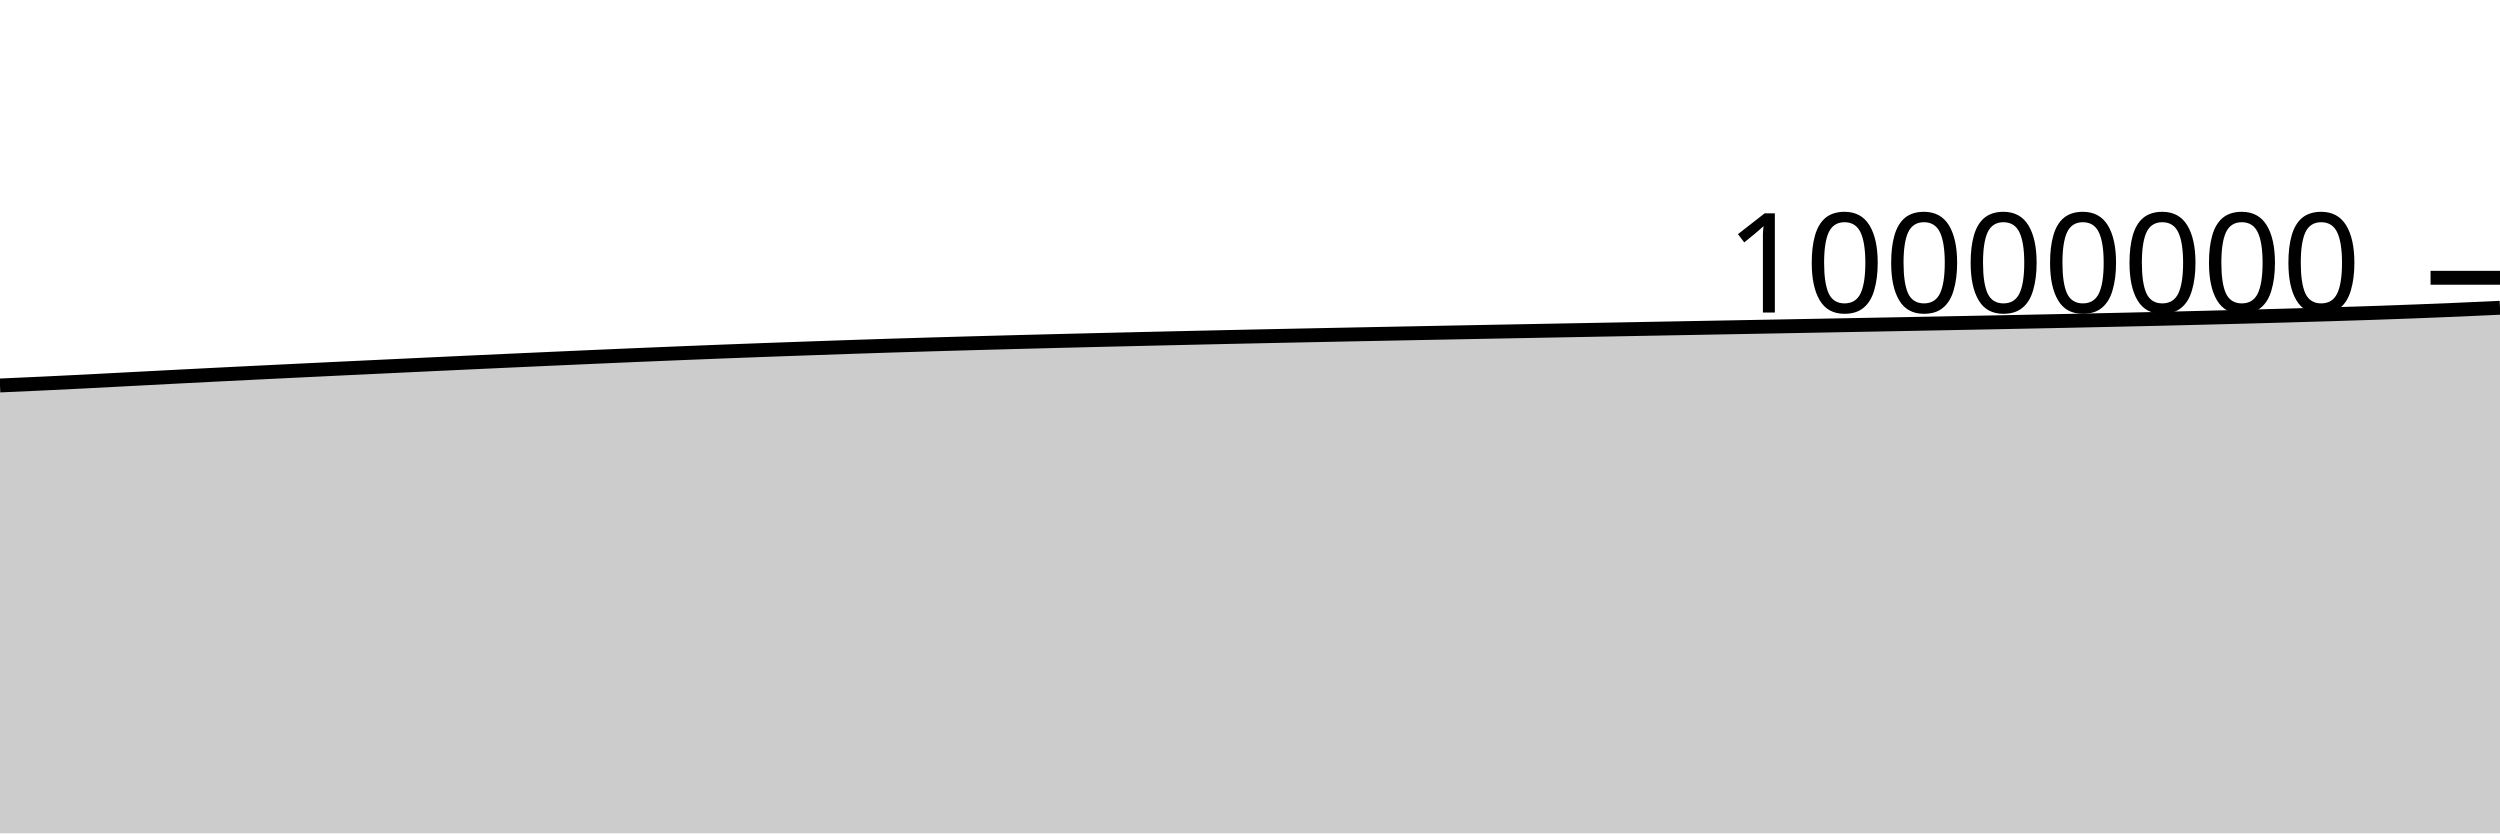
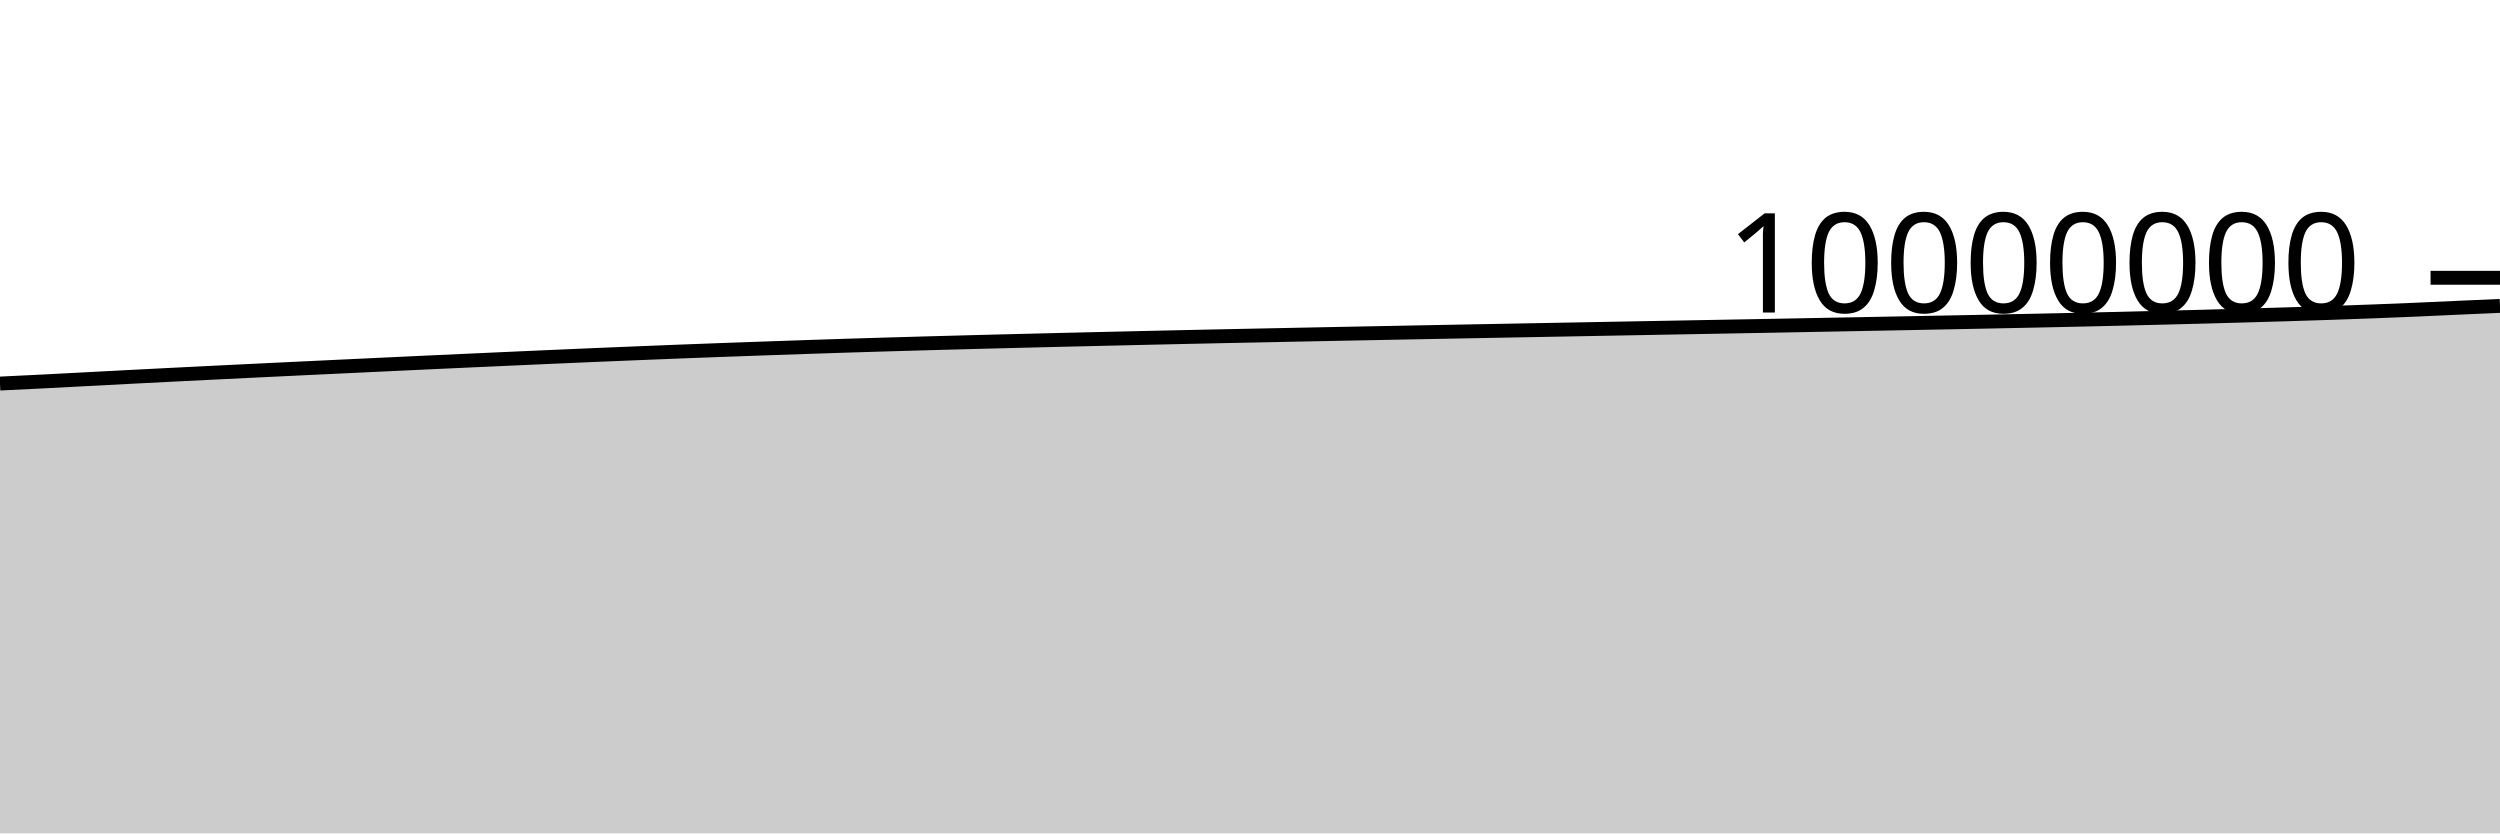
<svg xmlns="http://www.w3.org/2000/svg" viewBox="0 0 180 60">
  <g transform="translate(0,20)">
-     <path class="area" fill="rgba(0, 0, 0, 0.2)" d="M0,7.754C1.017,7.709,2.034,7.664,3.051,7.616C4.068,7.568,5.085,7.518,6.102,7.467C7.119,7.415,8.136,7.36,9.153,7.307C10.169,7.253,11.186,7.199,12.203,7.147C13.22,7.094,14.237,7.042,15.254,6.991C16.271,6.94,17.288,6.889,18.305,6.839C19.322,6.789,20.339,6.739,21.356,6.69C22.373,6.641,23.39,6.592,24.407,6.543C25.424,6.495,26.441,6.446,27.458,6.398C28.475,6.35,29.492,6.301,30.508,6.254C31.525,6.206,32.542,6.159,33.559,6.111C34.576,6.064,35.593,6.018,36.61,5.971C37.627,5.925,38.644,5.879,39.661,5.833C40.678,5.787,41.695,5.742,42.712,5.697C43.729,5.653,44.746,5.608,45.763,5.565C46.78,5.522,47.797,5.48,48.814,5.439C49.831,5.397,50.847,5.357,51.864,5.317C52.881,5.278,53.898,5.239,54.915,5.202C55.932,5.165,56.949,5.129,57.966,5.093C58.983,5.057,60,5.021,61.017,4.987C62.034,4.953,63.051,4.919,64.068,4.887C65.085,4.855,66.102,4.824,67.119,4.795C68.136,4.765,69.153,4.736,70.169,4.708C71.186,4.68,72.203,4.652,73.22,4.626C74.237,4.599,75.254,4.573,76.271,4.548C77.288,4.523,78.305,4.498,79.322,4.473C80.339,4.449,81.356,4.424,82.373,4.401C83.39,4.377,84.407,4.354,85.424,4.331C86.441,4.308,87.458,4.286,88.475,4.263C89.492,4.241,90.508,4.22,91.525,4.198C92.542,4.177,93.559,4.156,94.576,4.135C95.593,4.115,96.61,4.095,97.627,4.074C98.644,4.054,99.661,4.034,100.678,4.014C101.695,3.994,102.712,3.974,103.729,3.955C104.746,3.935,105.763,3.916,106.78,3.896C107.797,3.877,108.814,3.858,109.831,3.839C110.847,3.82,111.864,3.801,112.881,3.782C113.898,3.763,114.915,3.744,115.932,3.726C116.949,3.707,117.966,3.688,118.983,3.669C120,3.651,121.017,3.632,122.034,3.613C123.051,3.594,124.068,3.576,125.085,3.557C126.102,3.538,127.119,3.52,128.136,3.501C129.153,3.482,130.169,3.463,131.186,3.444C132.203,3.426,133.22,3.406,134.237,3.387C135.254,3.368,136.271,3.349,137.288,3.33C138.305,3.31,139.322,3.291,140.339,3.271C141.356,3.251,142.373,3.231,143.39,3.212C144.407,3.192,145.424,3.172,146.441,3.151C147.458,3.131,148.475,3.11,149.492,3.089C150.508,3.067,151.525,3.045,152.542,3.022C153.559,3,154.576,2.977,155.593,2.953C156.61,2.929,157.627,2.904,158.644,2.878C159.661,2.853,160.678,2.827,161.695,2.8C162.712,2.772,163.729,2.744,164.746,2.716C165.763,2.687,166.78,2.658,167.797,2.627C168.814,2.596,169.831,2.564,170.847,2.53C171.864,2.495,172.881,2.459,173.898,2.421C174.915,2.382,175.932,2.341,176.949,2.298C177.966,2.254,178.983,2.207,180,2.159L180,40C178.983,40,177.966,40,176.949,40C175.932,40,174.915,40,173.898,40C172.881,40,171.864,40,170.847,40C169.831,40,168.814,40,167.797,40C166.78,40,165.763,40,164.746,40C163.729,40,162.712,40,161.695,40C160.678,40,159.661,40,158.644,40C157.627,40,156.61,40,155.593,40C154.576,40,153.559,40,152.542,40C151.525,40,150.508,40,149.492,40C148.475,40,147.458,40,146.441,40C145.424,40,144.407,40,143.39,40C142.373,40,141.356,40,140.339,40C139.322,40,138.305,40,137.288,40C136.271,40,135.254,40,134.237,40C133.22,40,132.203,40,131.186,40C130.169,40,129.153,40,128.136,40C127.119,40,126.102,40,125.085,40C124.068,40,123.051,40,122.034,40C121.017,40,120,40,118.983,40C117.966,40,116.949,40,115.932,40C114.915,40,113.898,40,112.881,40C111.864,40,110.847,40,109.831,40C108.814,40,107.797,40,106.78,40C105.763,40,104.746,40,103.729,40C102.712,40,101.695,40,100.678,40C99.661,40,98.644,40,97.627,40C96.61,40,95.593,40,94.576,40C93.559,40,92.542,40,91.525,40C90.508,40,89.492,40,88.475,40C87.458,40,86.441,40,85.424,40C84.407,40,83.39,40,82.373,40C81.356,40,80.339,40,79.322,40C78.305,40,77.288,40,76.271,40C75.254,40,74.237,40,73.22,40C72.203,40,71.186,40,70.169,40C69.153,40,68.136,40,67.119,40C66.102,40,65.085,40,64.068,40C63.051,40,62.034,40,61.017,40C60,40,58.983,40,57.966,40C56.949,40,55.932,40,54.915,40C53.898,40,52.881,40,51.864,40C50.847,40,49.831,40,48.814,40C47.797,40,46.78,40,45.763,40C44.746,40,43.729,40,42.712,40C41.695,40,40.678,40,39.661,40C38.644,40,37.627,40,36.61,40C35.593,40,34.576,40,33.559,40C32.542,40,31.525,40,30.508,40C29.492,40,28.475,40,27.458,40C26.441,40,25.424,40,24.407,40C23.39,40,22.373,40,21.356,40C20.339,40,19.322,40,18.305,40C17.288,40,16.271,40,15.254,40C14.237,40,13.22,40,12.203,40C11.186,40,10.169,40,9.153,40C8.136,40,7.119,40,6.102,40C5.085,40,4.068,40,3.051,40C2.034,40,1.017,40,0,40Z" />
-     <path class="line" stroke="black" fill="none" d="M0,7.754C1.017,7.709,2.034,7.664,3.051,7.616C4.068,7.568,5.085,7.518,6.102,7.467C7.119,7.415,8.136,7.36,9.153,7.307C10.169,7.253,11.186,7.199,12.203,7.147C13.22,7.094,14.237,7.042,15.254,6.991C16.271,6.94,17.288,6.889,18.305,6.839C19.322,6.789,20.339,6.739,21.356,6.69C22.373,6.641,23.39,6.592,24.407,6.543C25.424,6.495,26.441,6.446,27.458,6.398C28.475,6.35,29.492,6.301,30.508,6.254C31.525,6.206,32.542,6.159,33.559,6.111C34.576,6.064,35.593,6.018,36.61,5.971C37.627,5.925,38.644,5.879,39.661,5.833C40.678,5.787,41.695,5.742,42.712,5.697C43.729,5.653,44.746,5.608,45.763,5.565C46.78,5.522,47.797,5.48,48.814,5.439C49.831,5.397,50.847,5.357,51.864,5.317C52.881,5.278,53.898,5.239,54.915,5.202C55.932,5.165,56.949,5.129,57.966,5.093C58.983,5.057,60,5.021,61.017,4.987C62.034,4.953,63.051,4.919,64.068,4.887C65.085,4.855,66.102,4.824,67.119,4.795C68.136,4.765,69.153,4.736,70.169,4.708C71.186,4.68,72.203,4.652,73.22,4.626C74.237,4.599,75.254,4.573,76.271,4.548C77.288,4.523,78.305,4.498,79.322,4.473C80.339,4.449,81.356,4.424,82.373,4.401C83.39,4.377,84.407,4.354,85.424,4.331C86.441,4.308,87.458,4.286,88.475,4.263C89.492,4.241,90.508,4.22,91.525,4.198C92.542,4.177,93.559,4.156,94.576,4.135C95.593,4.115,96.61,4.095,97.627,4.074C98.644,4.054,99.661,4.034,100.678,4.014C101.695,3.994,102.712,3.974,103.729,3.955C104.746,3.935,105.763,3.916,106.78,3.896C107.797,3.877,108.814,3.858,109.831,3.839C110.847,3.82,111.864,3.801,112.881,3.782C113.898,3.763,114.915,3.744,115.932,3.726C116.949,3.707,117.966,3.688,118.983,3.669C120,3.651,121.017,3.632,122.034,3.613C123.051,3.594,124.068,3.576,125.085,3.557C126.102,3.538,127.119,3.52,128.136,3.501C129.153,3.482,130.169,3.463,131.186,3.444C132.203,3.426,133.22,3.406,134.237,3.387C135.254,3.368,136.271,3.349,137.288,3.33C138.305,3.31,139.322,3.291,140.339,3.271C141.356,3.251,142.373,3.231,143.39,3.212C144.407,3.192,145.424,3.172,146.441,3.151C147.458,3.131,148.475,3.11,149.492,3.089C150.508,3.067,151.525,3.045,152.542,3.022C153.559,3,154.576,2.977,155.593,2.953C156.61,2.929,157.627,2.904,158.644,2.878C159.661,2.853,160.678,2.827,161.695,2.8C162.712,2.772,163.729,2.744,164.746,2.716C165.763,2.687,166.78,2.658,167.797,2.627C168.814,2.596,169.831,2.564,170.847,2.53C171.864,2.495,172.881,2.459,173.898,2.421C174.915,2.382,175.932,2.341,176.949,2.298C177.966,2.254,178.983,2.207,180,2.159" />
+     <path class="area" fill="rgba(0, 0, 0, 0.2)" d="M0,7.616C1.017,7.567,2.034,7.518,3.051,7.467C4.068,7.415,5.085,7.36,6.102,7.307C7.119,7.253,8.136,7.199,9.153,7.147C10.169,7.094,11.186,7.042,12.203,6.991C13.22,6.94,14.237,6.889,15.254,6.839C16.271,6.789,17.288,6.739,18.305,6.69C19.322,6.641,20.339,6.592,21.356,6.543C22.373,6.495,23.39,6.446,24.407,6.398C25.424,6.35,26.441,6.301,27.458,6.254C28.475,6.206,29.492,6.159,30.508,6.111C31.525,6.064,32.542,6.018,33.559,5.971C34.576,5.925,35.593,5.879,36.61,5.833C37.627,5.787,38.644,5.742,39.661,5.697C40.678,5.653,41.695,5.609,42.712,5.565C43.729,5.522,44.746,5.48,45.763,5.439C46.78,5.397,47.797,5.357,48.814,5.317C49.831,5.278,50.847,5.239,51.864,5.202C52.881,5.165,53.898,5.129,54.915,5.093C55.932,5.057,56.949,5.021,57.966,4.987C58.983,4.953,60,4.919,61.017,4.887C62.034,4.855,63.051,4.824,64.068,4.795C65.085,4.765,66.102,4.736,67.119,4.708C68.136,4.68,69.153,4.652,70.169,4.626C71.186,4.599,72.203,4.573,73.22,4.548C74.237,4.523,75.254,4.498,76.271,4.473C77.288,4.449,78.305,4.424,79.322,4.401C80.339,4.377,81.356,4.354,82.373,4.331C83.39,4.308,84.407,4.286,85.424,4.263C86.441,4.241,87.458,4.22,88.475,4.198C89.492,4.177,90.508,4.156,91.525,4.136C92.542,4.115,93.559,4.095,94.576,4.074C95.593,4.054,96.61,4.034,97.627,4.014C98.644,3.994,99.661,3.975,100.678,3.955C101.695,3.935,102.712,3.916,103.729,3.896C104.746,3.877,105.763,3.858,106.78,3.839C107.797,3.82,108.814,3.801,109.831,3.782C110.847,3.763,111.864,3.744,112.881,3.726C113.898,3.707,114.915,3.688,115.932,3.669C116.949,3.651,117.966,3.632,118.983,3.613C120,3.595,121.017,3.576,122.034,3.557C123.051,3.538,124.068,3.52,125.085,3.501C126.102,3.482,127.119,3.463,128.136,3.445C129.153,3.426,130.169,3.407,131.186,3.387C132.203,3.368,133.22,3.349,134.237,3.33C135.254,3.31,136.271,3.291,137.288,3.271C138.305,3.251,139.322,3.232,140.339,3.212C141.356,3.192,142.373,3.172,143.39,3.151C144.407,3.131,145.424,3.11,146.441,3.089C147.458,3.067,148.475,3.045,149.492,3.023C150.508,3,151.525,2.977,152.542,2.953C153.559,2.929,154.576,2.904,155.593,2.878C156.61,2.853,157.627,2.827,158.644,2.8C159.661,2.772,160.678,2.744,161.695,2.716C162.712,2.687,163.729,2.658,164.746,2.627C165.763,2.596,166.78,2.564,167.797,2.53C168.814,2.495,169.831,2.459,170.847,2.421C171.864,2.382,172.881,2.341,173.898,2.298C174.915,2.254,175.932,2.205,176.949,2.159C177.966,2.114,178.983,2.069,180,2.025L180,40C178.983,40,177.966,40,176.949,40C175.932,40,174.915,40,173.898,40C172.881,40,171.864,40,170.847,40C169.831,40,168.814,40,167.797,40C166.78,40,165.763,40,164.746,40C163.729,40,162.712,40,161.695,40C160.678,40,159.661,40,158.644,40C157.627,40,156.61,40,155.593,40C154.576,40,153.559,40,152.542,40C151.525,40,150.508,40,149.492,40C148.475,40,147.458,40,146.441,40C145.424,40,144.407,40,143.39,40C142.373,40,141.356,40,140.339,40C139.322,40,138.305,40,137.288,40C136.271,40,135.254,40,134.237,40C133.22,40,132.203,40,131.186,40C130.169,40,129.153,40,128.136,40C127.119,40,126.102,40,125.085,40C124.068,40,123.051,40,122.034,40C121.017,40,120,40,118.983,40C117.966,40,116.949,40,115.932,40C114.915,40,113.898,40,112.881,40C111.864,40,110.847,40,109.831,40C108.814,40,107.797,40,106.78,40C105.763,40,104.746,40,103.729,40C102.712,40,101.695,40,100.678,40C99.661,40,98.644,40,97.627,40C96.61,40,95.593,40,94.576,40C93.559,40,92.542,40,91.525,40C90.508,40,89.492,40,88.475,40C87.458,40,86.441,40,85.424,40C84.407,40,83.39,40,82.373,40C81.356,40,80.339,40,79.322,40C78.305,40,77.288,40,76.271,40C75.254,40,74.237,40,73.22,40C72.203,40,71.186,40,70.169,40C69.153,40,68.136,40,67.119,40C66.102,40,65.085,40,64.068,40C63.051,40,62.034,40,61.017,40C60,40,58.983,40,57.966,40C56.949,40,55.932,40,54.915,40C53.898,40,52.881,40,51.864,40C50.847,40,49.831,40,48.814,40C47.797,40,46.78,40,45.763,40C44.746,40,43.729,40,42.712,40C41.695,40,40.678,40,39.661,40C38.644,40,37.627,40,36.61,40C35.593,40,34.576,40,33.559,40C32.542,40,31.525,40,30.508,40C29.492,40,28.475,40,27.458,40C26.441,40,25.424,40,24.407,40C23.39,40,22.373,40,21.356,40C20.339,40,19.322,40,18.305,40C17.288,40,16.271,40,15.254,40C14.237,40,13.22,40,12.203,40C11.186,40,10.169,40,9.153,40C8.136,40,7.119,40,6.102,40C5.085,40,4.068,40,3.051,40C2.034,40,1.017,40,0,40Z" />
+     <path class="line" stroke="black" fill="none" d="M0,7.616C1.017,7.567,2.034,7.518,3.051,7.467C4.068,7.415,5.085,7.36,6.102,7.307C7.119,7.253,8.136,7.199,9.153,7.147C10.169,7.094,11.186,7.042,12.203,6.991C13.22,6.94,14.237,6.889,15.254,6.839C16.271,6.789,17.288,6.739,18.305,6.69C19.322,6.641,20.339,6.592,21.356,6.543C22.373,6.495,23.39,6.446,24.407,6.398C25.424,6.35,26.441,6.301,27.458,6.254C28.475,6.206,29.492,6.159,30.508,6.111C31.525,6.064,32.542,6.018,33.559,5.971C34.576,5.925,35.593,5.879,36.61,5.833C37.627,5.787,38.644,5.742,39.661,5.697C40.678,5.653,41.695,5.609,42.712,5.565C43.729,5.522,44.746,5.48,45.763,5.439C46.78,5.397,47.797,5.357,48.814,5.317C49.831,5.278,50.847,5.239,51.864,5.202C52.881,5.165,53.898,5.129,54.915,5.093C55.932,5.057,56.949,5.021,57.966,4.987C58.983,4.953,60,4.919,61.017,4.887C62.034,4.855,63.051,4.824,64.068,4.795C65.085,4.765,66.102,4.736,67.119,4.708C68.136,4.68,69.153,4.652,70.169,4.626C71.186,4.599,72.203,4.573,73.22,4.548C74.237,4.523,75.254,4.498,76.271,4.473C77.288,4.449,78.305,4.424,79.322,4.401C80.339,4.377,81.356,4.354,82.373,4.331C83.39,4.308,84.407,4.286,85.424,4.263C86.441,4.241,87.458,4.22,88.475,4.198C89.492,4.177,90.508,4.156,91.525,4.136C92.542,4.115,93.559,4.095,94.576,4.074C95.593,4.054,96.61,4.034,97.627,4.014C98.644,3.994,99.661,3.975,100.678,3.955C101.695,3.935,102.712,3.916,103.729,3.896C104.746,3.877,105.763,3.858,106.78,3.839C107.797,3.82,108.814,3.801,109.831,3.782C110.847,3.763,111.864,3.744,112.881,3.726C113.898,3.707,114.915,3.688,115.932,3.669C116.949,3.651,117.966,3.632,118.983,3.613C120,3.595,121.017,3.576,122.034,3.557C123.051,3.538,124.068,3.52,125.085,3.501C126.102,3.482,127.119,3.463,128.136,3.445C129.153,3.426,130.169,3.407,131.186,3.387C132.203,3.368,133.22,3.349,134.237,3.33C135.254,3.31,136.271,3.291,137.288,3.271C138.305,3.251,139.322,3.232,140.339,3.212C141.356,3.192,142.373,3.172,143.39,3.151C144.407,3.131,145.424,3.11,146.441,3.089C147.458,3.067,148.475,3.045,149.492,3.023C150.508,3,151.525,2.977,152.542,2.953C153.559,2.929,154.576,2.904,155.593,2.878C156.61,2.853,157.627,2.827,158.644,2.8C159.661,2.772,160.678,2.744,161.695,2.716C162.712,2.687,163.729,2.658,164.746,2.627C165.763,2.596,166.78,2.564,167.797,2.53C168.814,2.495,169.831,2.459,170.847,2.421C171.864,2.382,172.881,2.341,173.898,2.298C174.915,2.254,175.932,2.205,176.949,2.159C177.966,2.114,178.983,2.069,180,2.025" />
    <path class="axis-ceiling" stroke-width="1" stroke="black" fill="none" d="M175,0L180,0" />
    <text class="axis-ceiling-label" font-family="sans-serif" text-anchor="end" font-size="10px" x="170" y="2.5">10000000</text>
  </g>
</svg>
